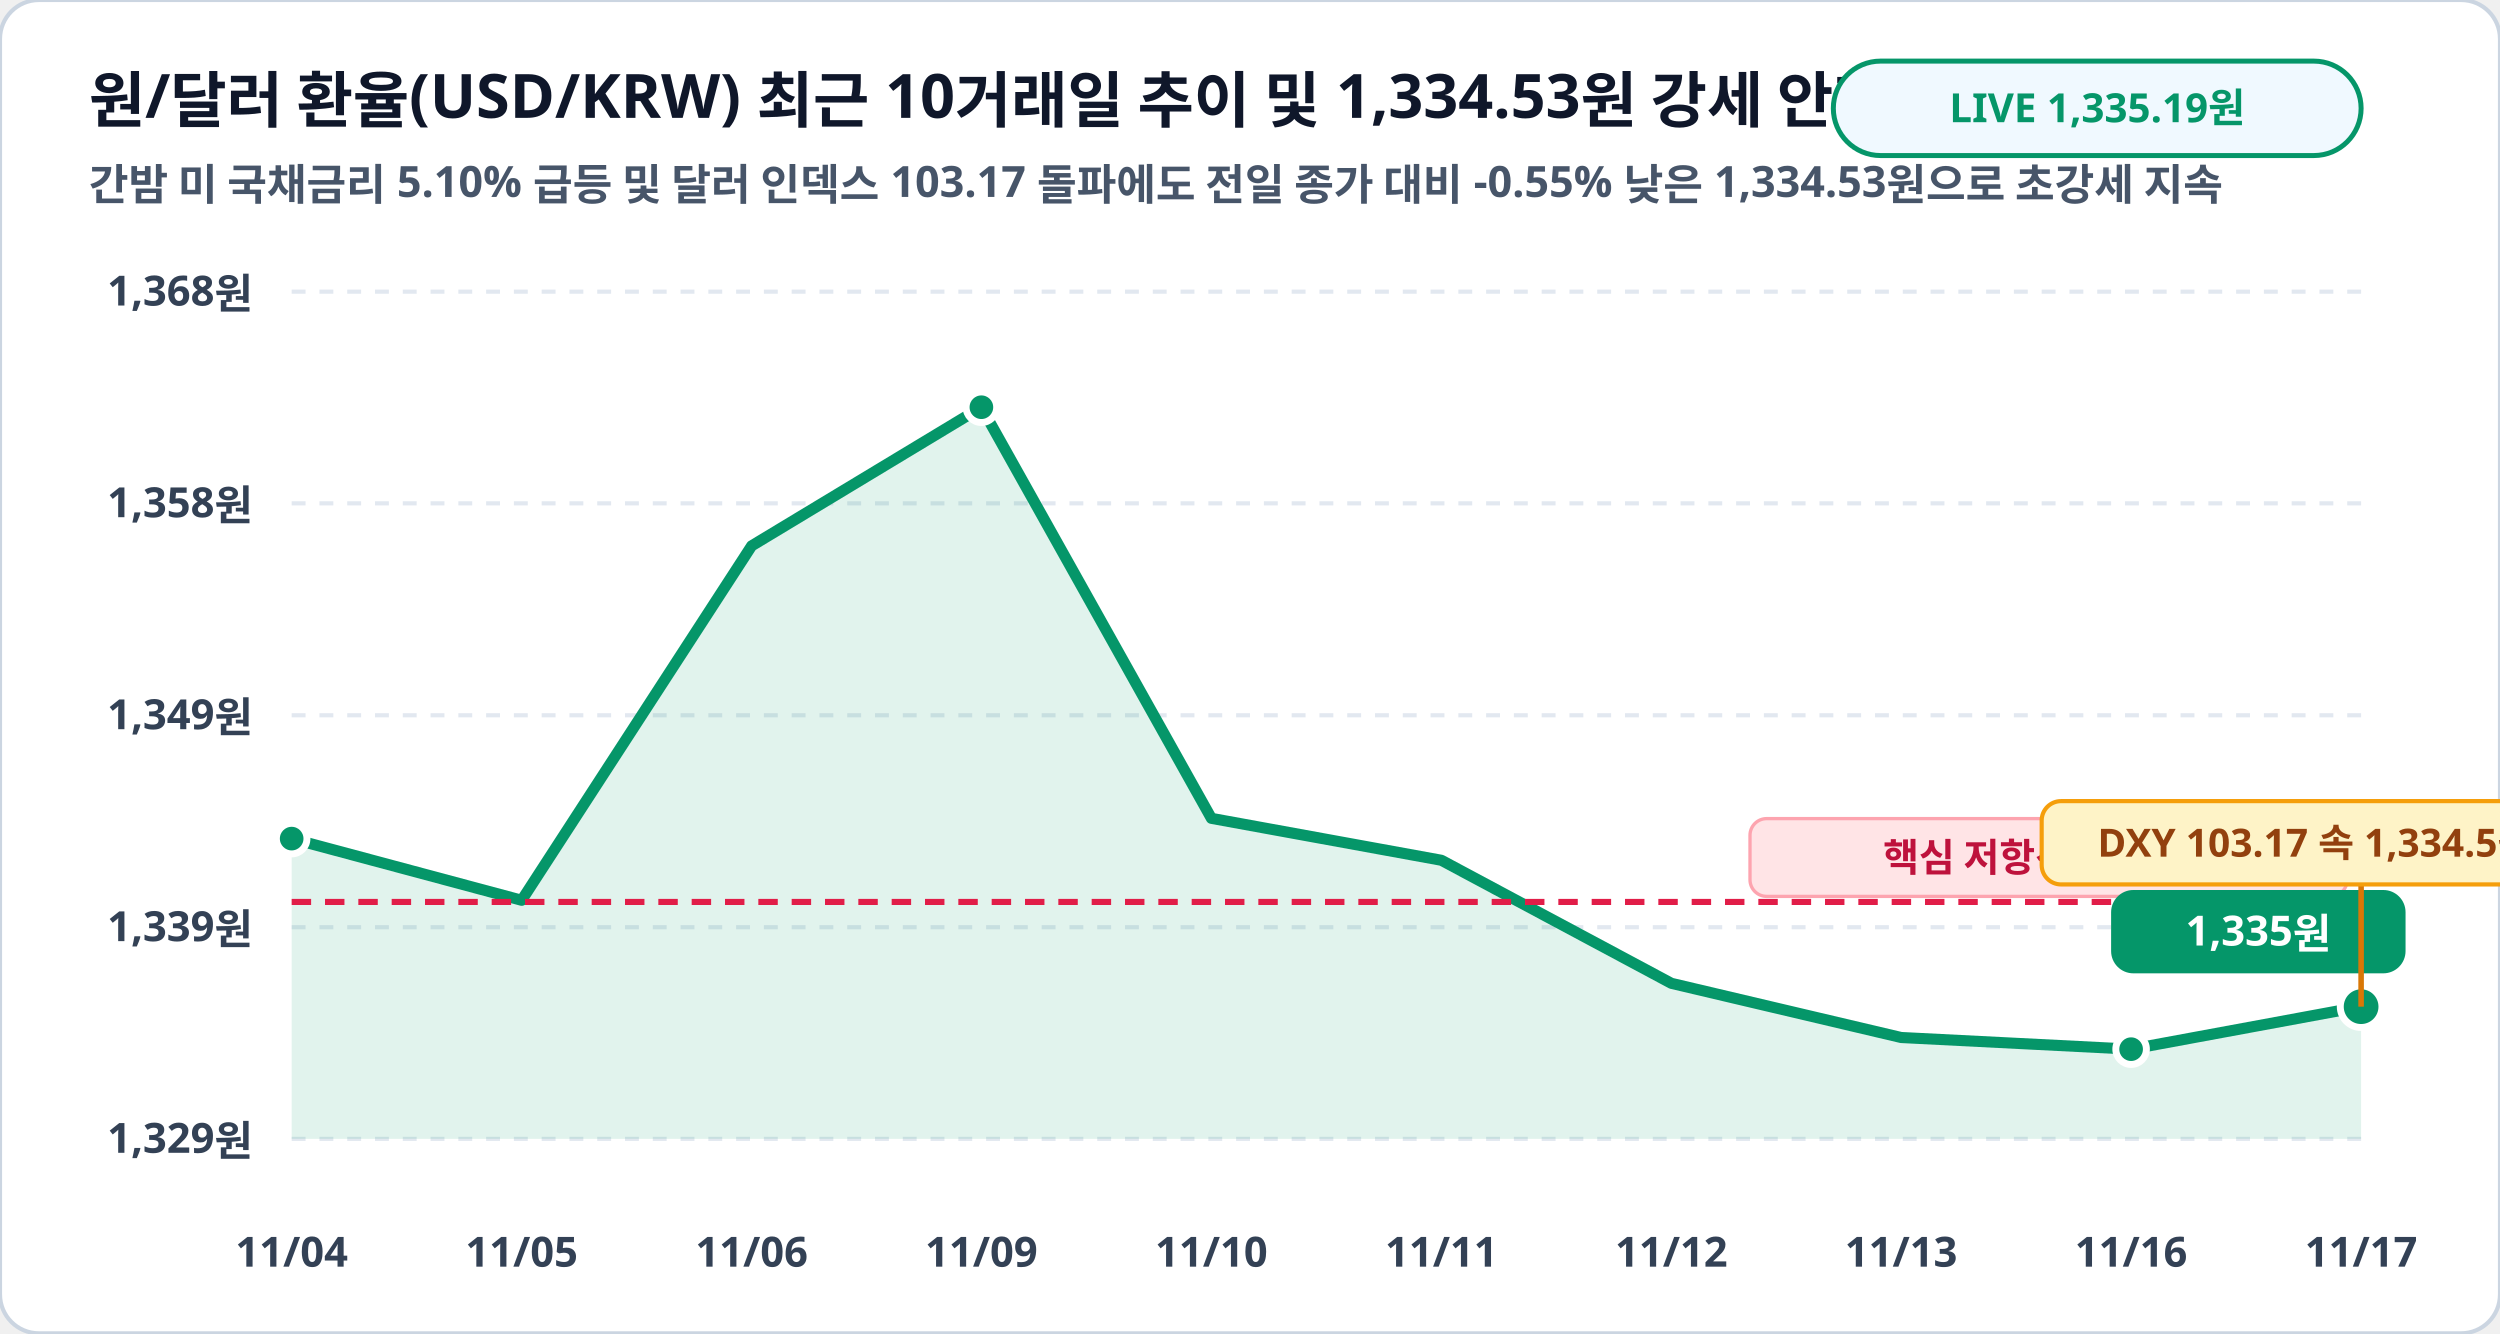
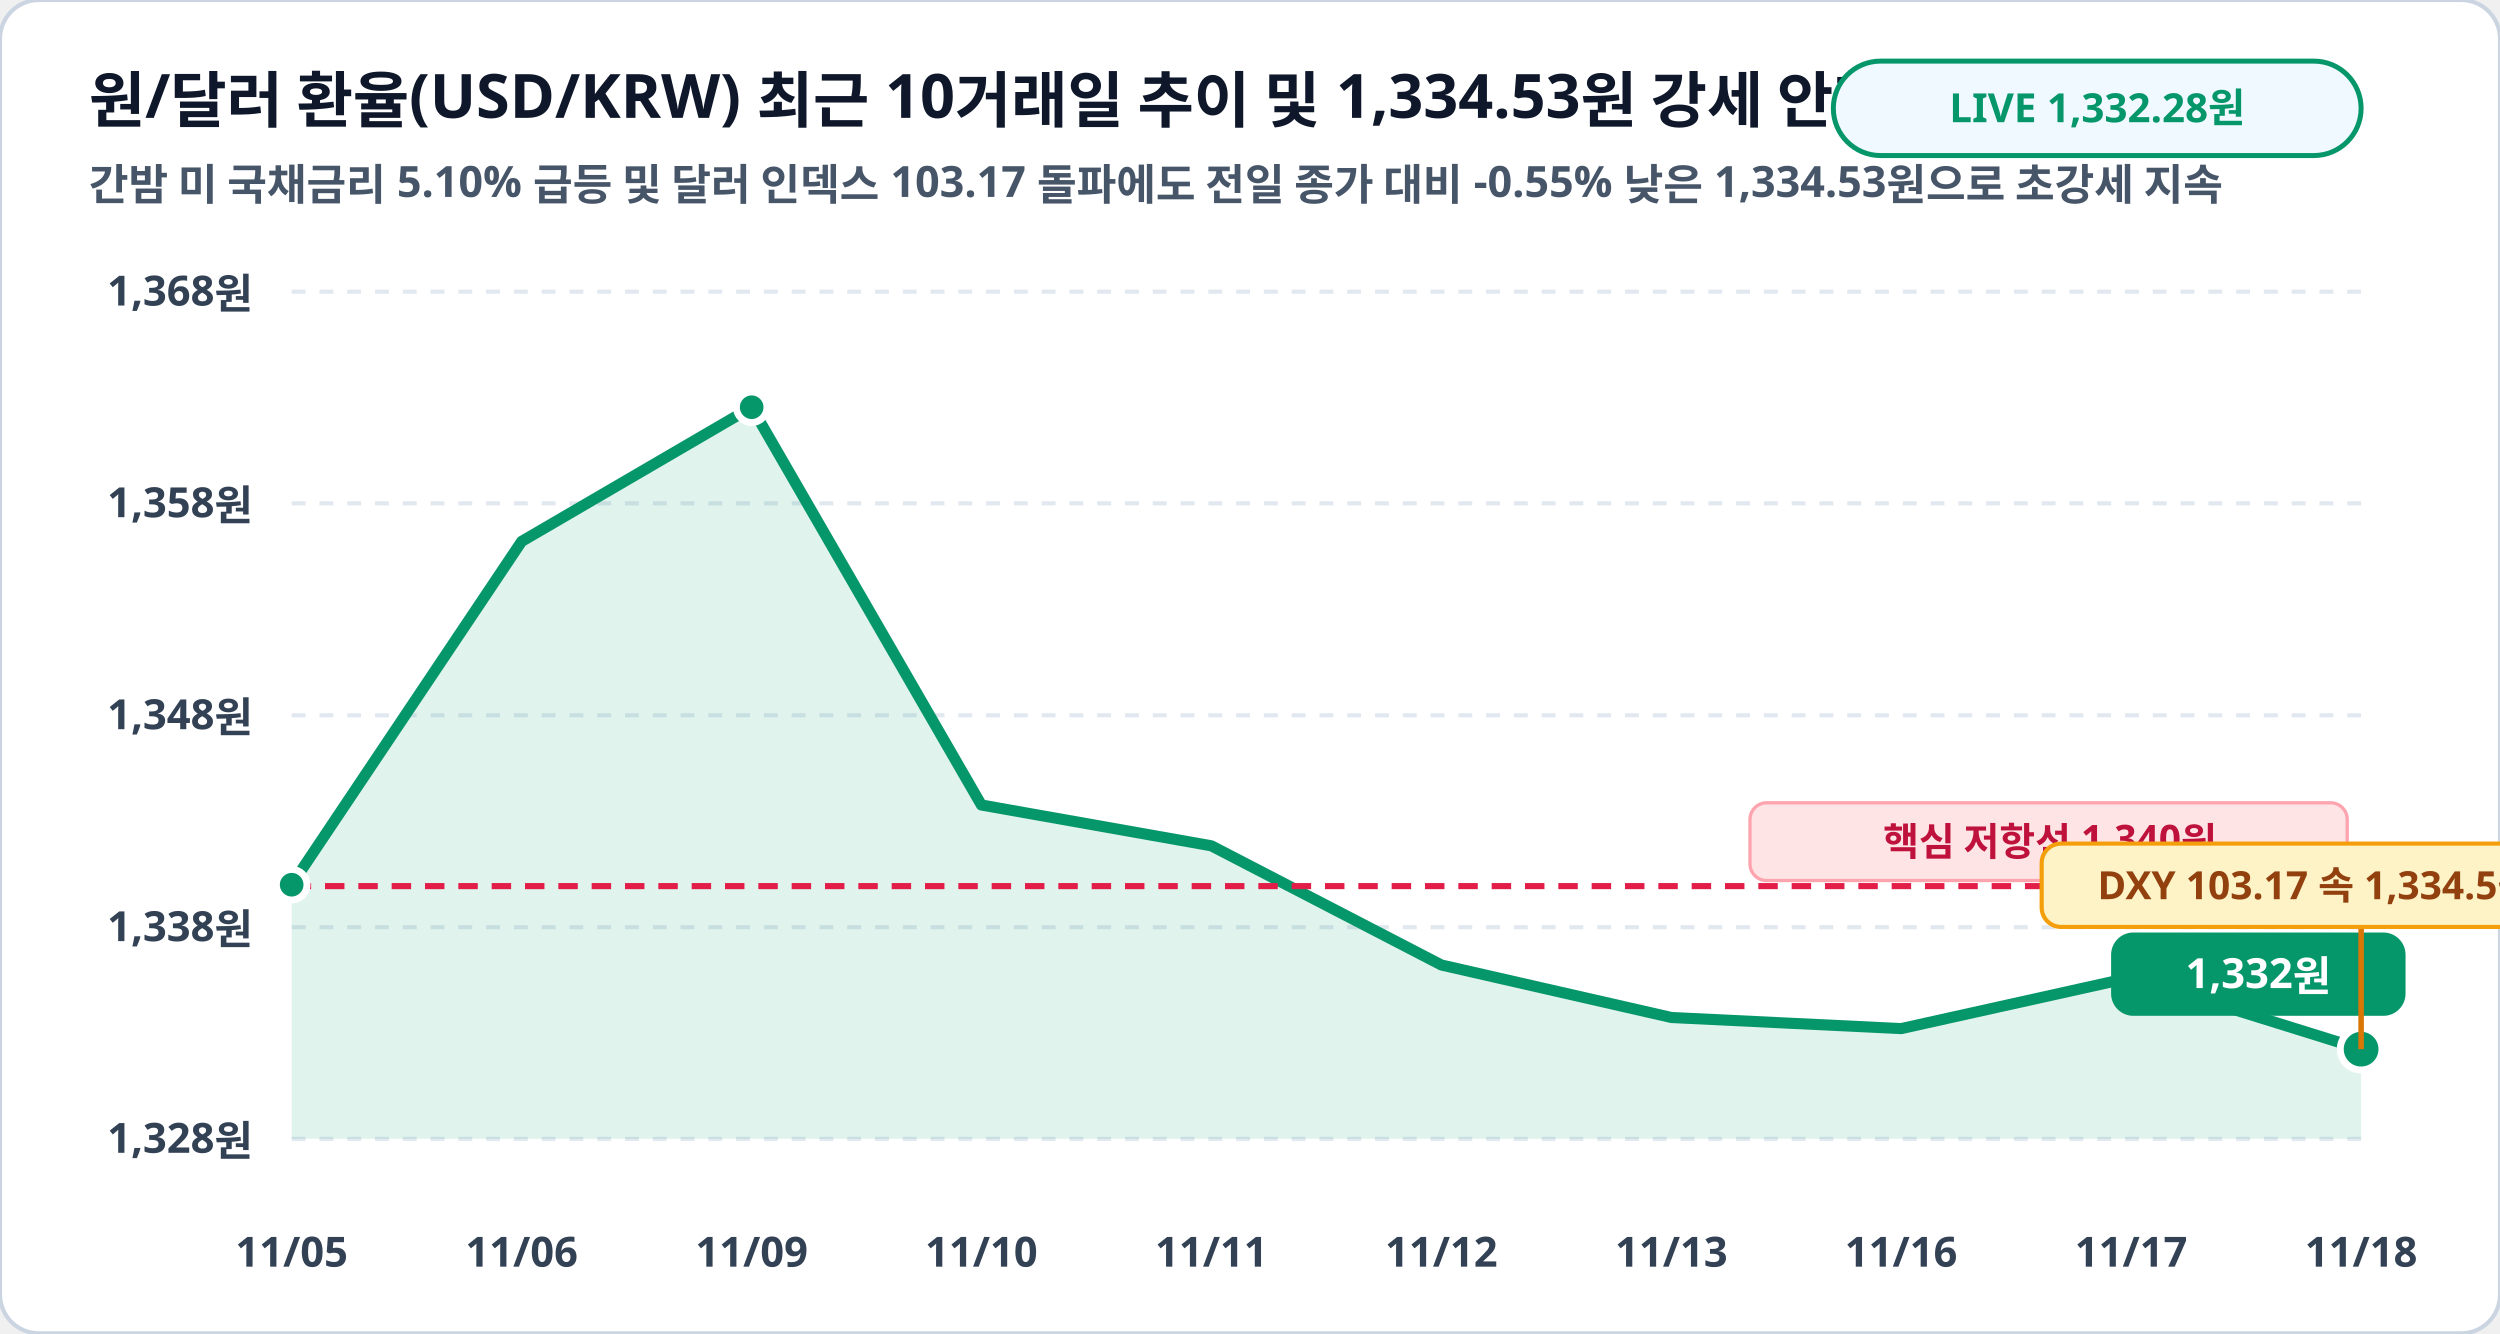
<svg xmlns="http://www.w3.org/2000/svg" viewBox="0 0 900 480" width="100%" height="100%">
  <rect width="900" height="480" rx="14" fill="#ffffff" stroke="#cbd5e1" stroke-width="1.5" />
  <text x="32" y="44" fill="#0f172a" font-family="Pretendard, sans-serif" font-size="22" font-weight="900">원/달러 환율(USD/KRW) 최근 10거래일 추이 및 1,334.53원 강세 안착 (원)</text>
  <text x="32" y="72" fill="#475569" font-family="Pretendard, sans-serif" font-size="15.5" font-weight="600">간밤 미 국채금리 5.10% 급등 및 달러 인덱스 103.17 돌파에도 전일 종가 대비 -0.55% 낮은 1,334.53원으로 초강세 지속</text>
  <rect x="660" y="22" width="190" height="34" rx="17" fill="#f0f9ff" stroke="#059669" stroke-width="1.8" />
-   <text x="755" y="44" fill="#059669" font-family="Pretendard, sans-serif" font-size="14.5" font-weight="800" text-anchor="middle">LIVE 1,335.19원</text>
+   <text x="755" y="44" fill="#059669" font-family="Pretendard, sans-serif" font-size="14.5" font-weight="800" text-anchor="middle">LIVE 1,332.28원</text>
  <line x1="105" y1="105.0" x2="850" y2="105.0" stroke="#e2e8f0" stroke-width="1.5" stroke-dasharray="5,5" />
  <text x="91" y="110.0" fill="#334155" font-family="Pretendard, sans-serif" font-size="15" font-weight="700" text-anchor="end">1,368원</text>
  <line x1="105" y1="181.2" x2="850" y2="181.2" stroke="#e2e8f0" stroke-width="1.5" stroke-dasharray="5,5" />
  <text x="91" y="186.2" fill="#334155" font-family="Pretendard, sans-serif" font-size="15" font-weight="700" text-anchor="end">1,358원</text>
  <line x1="105" y1="257.5" x2="850" y2="257.5" stroke="#e2e8f0" stroke-width="1.5" stroke-dasharray="5,5" />
-   <text x="91" y="262.5" fill="#334155" font-family="Pretendard, sans-serif" font-size="15" font-weight="700" text-anchor="end">1,349원</text>
+   <text x="91" y="262.5" fill="#334155" font-family="Pretendard, sans-serif" font-size="15" font-weight="700" text-anchor="end">1,348원</text>
  <line x1="105" y1="333.8" x2="850" y2="333.8" stroke="#e2e8f0" stroke-width="1.5" stroke-dasharray="5,5" />
-   <text x="91" y="338.8" fill="#334155" font-family="Pretendard, sans-serif" font-size="15" font-weight="700" text-anchor="end">1,339원</text>
+   <text x="91" y="338.8" fill="#334155" font-family="Pretendard, sans-serif" font-size="15" font-weight="700" text-anchor="end">1,338원</text>
  <line x1="105" y1="410.0" x2="850" y2="410.0" stroke="#e2e8f0" stroke-width="1.5" stroke-dasharray="5,5" />
-   <text x="91" y="415.0" fill="#334155" font-family="Pretendard, sans-serif" font-size="15" font-weight="700" text-anchor="end">1,329원</text>
-   <polygon points="105.0,410.0 105.0,301.9 187.8,324.1 270.6,196.5 353.3,146.6 436.1,294.6 518.9,309.7 601.7,354.0 684.4,373.5 767.2,377.7 850.0,362.4 850.0,410.0" fill="#059669" fill-opacity="0.12" />
-   <polyline fill="none" stroke="#059669" stroke-width="4" stroke-linecap="round" stroke-linejoin="round" points="105.0,301.9 187.8,324.1 270.6,196.5 353.3,146.6 436.1,294.6 518.9,309.7 601.7,354.0 684.4,373.5 767.2,377.7 850.0,362.4" />
-   <line x1="105" y1="324.7" x2="850" y2="324.7" stroke="#e11d48" stroke-width="2.2" stroke-dasharray="7,5" />
-   <rect x="630" y="294.7" width="215" height="28" rx="6" fill="#ffe4e6" stroke="#fda4af" stroke-width="1.2" />
-   <text x="738" y="313.7" fill="#be123c" font-family="Pretendard, sans-serif" font-size="14" font-weight="800" text-anchor="middle">핵심 저항선 1,340원</text>
-   <circle cx="105.0" cy="301.9" r="5.5" fill="#059669" stroke="#ffffff" stroke-width="2.5" />
-   <circle cx="353.3" cy="146.6" r="5.5" fill="#059669" stroke="#ffffff" stroke-width="2.5" />
-   <circle cx="767.2" cy="377.7" r="5.5" fill="#059669" stroke="#ffffff" stroke-width="2.5" />
-   <circle cx="850.0" cy="362.4" r="7.5" fill="#059669" stroke="#ffffff" stroke-width="2.5" />
-   <rect x="760.0" y="320.4" width="106" height="30" rx="8" fill="#059669" />
-   <text x="813.0" y="340.4" fill="#ffffff" font-family="Pretendard, sans-serif" font-size="15" font-weight="800" text-anchor="middle">1,335원</text>
-   <line x1="850.0" y1="362.4" x2="850.0" y2="318.4" stroke="#d97706" stroke-width="2" />
-   <rect x="735.0" y="288.4" width="230" height="30" rx="7" fill="#fef3c7" stroke="#f59e0b" stroke-width="1.5" />
-   <text x="850.0" y="308.4" fill="#92400e" font-family="Pretendard, sans-serif" font-size="14" font-weight="800" text-anchor="middle">DXY 103.17 속 1,334.5원 수성!</text>
-   <text x="105.0" y="456" fill="#334155" font-family="Pretendard, sans-serif" font-size="15" font-weight="700" text-anchor="middle">11/04</text>
-   <text x="187.8" y="456" fill="#334155" font-family="Pretendard, sans-serif" font-size="15" font-weight="700" text-anchor="middle">11/05</text>
-   <text x="270.6" y="456" fill="#334155" font-family="Pretendard, sans-serif" font-size="15" font-weight="700" text-anchor="middle">11/06</text>
-   <text x="353.3" y="456" fill="#334155" font-family="Pretendard, sans-serif" font-size="15" font-weight="700" text-anchor="middle">11/09</text>
-   <text x="436.1" y="456" fill="#334155" font-family="Pretendard, sans-serif" font-size="15" font-weight="700" text-anchor="middle">11/10</text>
-   <text x="518.9" y="456" fill="#334155" font-family="Pretendard, sans-serif" font-size="15" font-weight="700" text-anchor="middle">11/11</text>
-   <text x="601.7" y="456" fill="#334155" font-family="Pretendard, sans-serif" font-size="15" font-weight="700" text-anchor="middle">11/12</text>
-   <text x="684.4" y="456" fill="#334155" font-family="Pretendard, sans-serif" font-size="15" font-weight="700" text-anchor="middle">11/13</text>
-   <text x="767.2" y="456" fill="#334155" font-family="Pretendard, sans-serif" font-size="15" font-weight="700" text-anchor="middle">11/16</text>
-   <text x="850.0" y="456" fill="#334155" font-family="Pretendard, sans-serif" font-size="15" font-weight="700" text-anchor="middle">11/17</text>
+   <text x="91" y="415.0" fill="#334155" font-family="Pretendard, sans-serif" font-size="15" font-weight="700" text-anchor="end">1,328원</text>
+   <polygon points="105.0,410.0 105.0,318.5 187.8,194.9 270.6,146.6 353.3,289.8 436.1,304.5 518.9,347.4 601.7,366.3 684.4,370.3 767.2,351.9 850.0,377.7 850.0,410.0" fill="#059669" fill-opacity="0.12" />
+   <polyline fill="none" stroke="#059669" stroke-width="4" stroke-linecap="round" stroke-linejoin="round" points="105.0,318.5 187.8,194.9 270.6,146.6 353.3,289.8 436.1,304.5 518.9,347.4 601.7,366.3 684.4,370.3 767.2,351.9 850.0,377.7" />
+   <line x1="105" y1="319.0" x2="850" y2="319.0" stroke="#e11d48" stroke-width="2.2" stroke-dasharray="7,5" />
+   <rect x="630" y="289.0" width="215" height="28" rx="6" fill="#ffe4e6" stroke="#fda4af" stroke-width="1.2" />
+   <text x="738" y="308.0" fill="#be123c" font-family="Pretendard, sans-serif" font-size="14" font-weight="800" text-anchor="middle">핵심 저항선 1,340원</text>
+   <circle cx="105.0" cy="318.5" r="5.5" fill="#059669" stroke="#ffffff" stroke-width="2.5" />
+   <circle cx="270.6" cy="146.6" r="5.5" fill="#059669" stroke="#ffffff" stroke-width="2.5" />
+   <circle cx="850.0" cy="377.7" r="7.5" fill="#059669" stroke="#ffffff" stroke-width="2.5" />
+   <rect x="760.0" y="335.7" width="106" height="30" rx="8" fill="#059669" />
+   <text x="813.0" y="355.7" fill="#ffffff" font-family="Pretendard, sans-serif" font-size="15" font-weight="800" text-anchor="middle">1,332원</text>
+   <line x1="850.0" y1="377.7" x2="850.0" y2="333.7" stroke="#d97706" stroke-width="2" />
+   <rect x="735.0" y="303.7" width="230" height="30" rx="7" fill="#fef3c7" stroke="#f59e0b" stroke-width="1.5" />
+   <text x="850.0" y="323.7" fill="#92400e" font-family="Pretendard, sans-serif" font-size="14" font-weight="800" text-anchor="middle">DXY 103.17 속 1,334.5원 수성!</text>
+   <text x="105.0" y="456" fill="#334155" font-family="Pretendard, sans-serif" font-size="15" font-weight="700" text-anchor="middle">11/05</text>
+   <text x="187.8" y="456" fill="#334155" font-family="Pretendard, sans-serif" font-size="15" font-weight="700" text-anchor="middle">11/06</text>
+   <text x="270.6" y="456" fill="#334155" font-family="Pretendard, sans-serif" font-size="15" font-weight="700" text-anchor="middle">11/09</text>
+   <text x="353.3" y="456" fill="#334155" font-family="Pretendard, sans-serif" font-size="15" font-weight="700" text-anchor="middle">11/10</text>
+   <text x="436.1" y="456" fill="#334155" font-family="Pretendard, sans-serif" font-size="15" font-weight="700" text-anchor="middle">11/11</text>
+   <text x="518.9" y="456" fill="#334155" font-family="Pretendard, sans-serif" font-size="15" font-weight="700" text-anchor="middle">11/12</text>
+   <text x="601.7" y="456" fill="#334155" font-family="Pretendard, sans-serif" font-size="15" font-weight="700" text-anchor="middle">11/13</text>
+   <text x="684.4" y="456" fill="#334155" font-family="Pretendard, sans-serif" font-size="15" font-weight="700" text-anchor="middle">11/16</text>
+   <text x="767.2" y="456" fill="#334155" font-family="Pretendard, sans-serif" font-size="15" font-weight="700" text-anchor="middle">11/17</text>
+   <text x="850.0" y="456" fill="#334155" font-family="Pretendard, sans-serif" font-size="15" font-weight="700" text-anchor="middle">11/18</text>
</svg>
